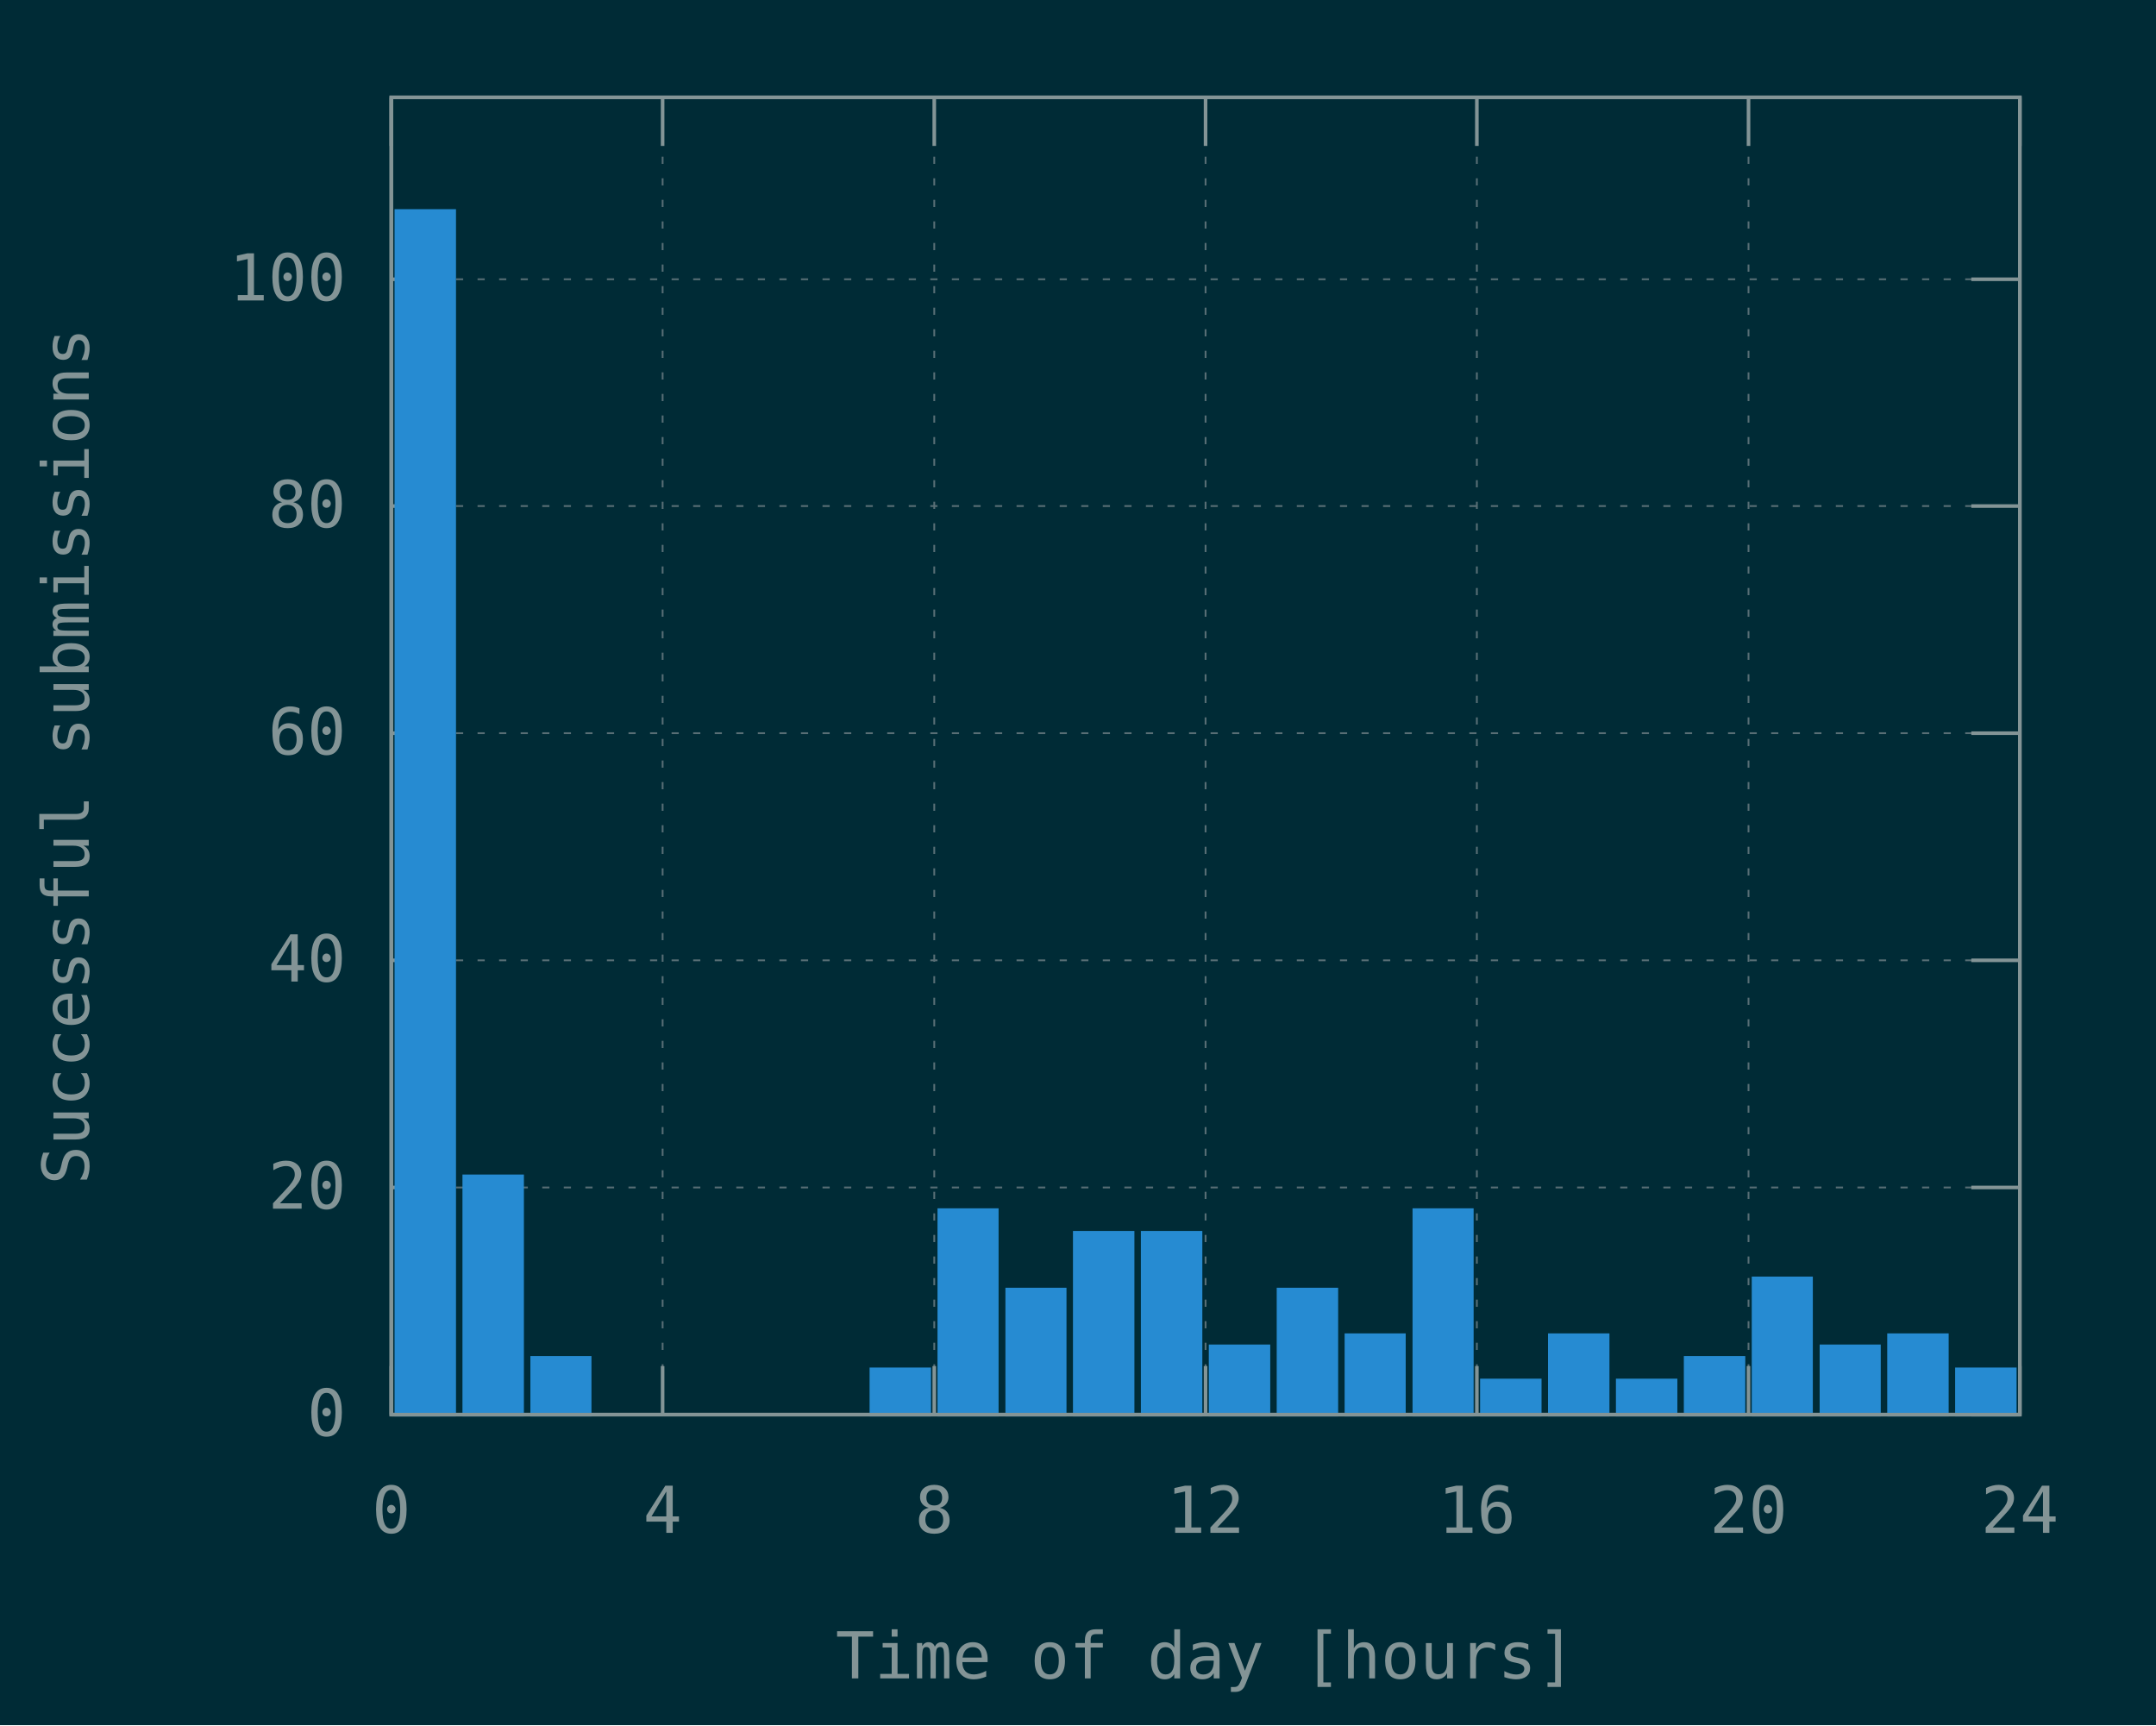
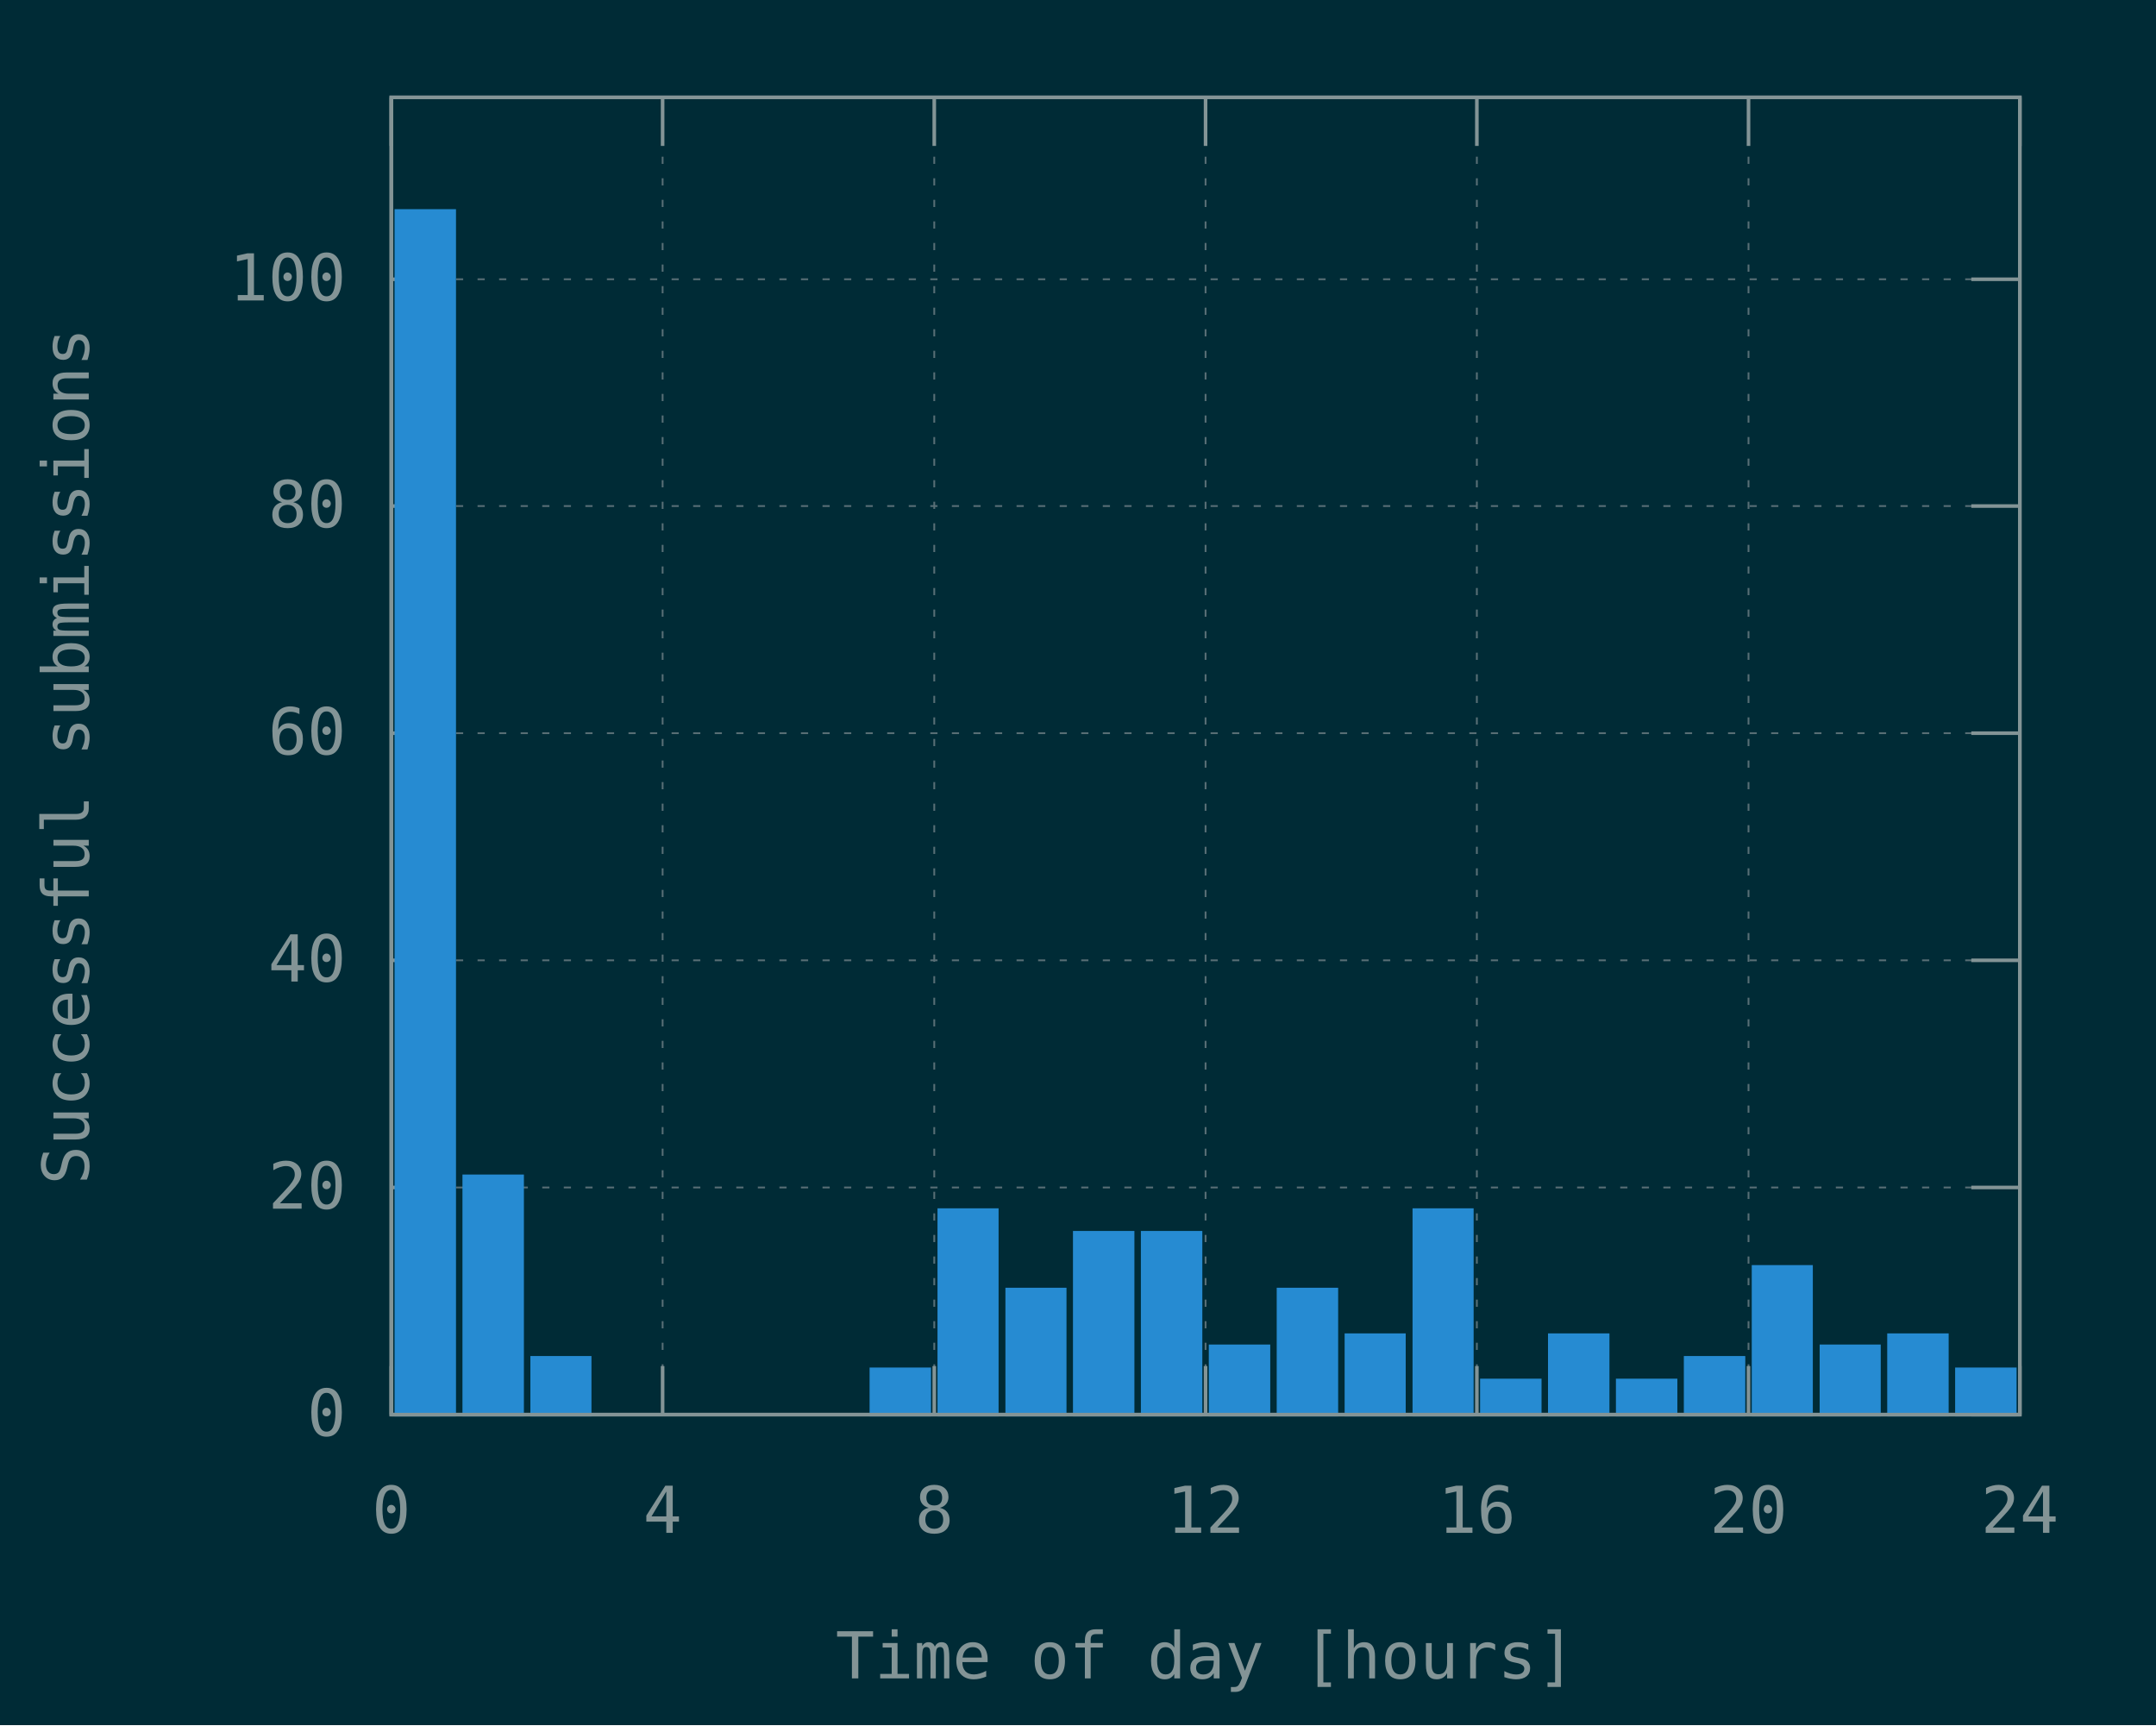
<svg xmlns="http://www.w3.org/2000/svg" xmlns:xlink="http://www.w3.org/1999/xlink" width="600" height="480" viewBox="0 0 600 480">
  <g id="gnuplot_canvas">
    <rect x="0" y="0" width="600" height="480" fill="#002b36" />
    <defs>
      <circle id="gpDot" r="0.5" stroke-width="0.5" stroke="currentColor" />
      <path id="gpPt0" stroke-width="0.148" stroke="currentColor" d="M-1,0 h2 M0,-1 v2" />
      <path id="gpPt1" stroke-width="0.148" stroke="currentColor" d="M-1,-1 L1,1 M1,-1 L-1,1" />
      <path id="gpPt2" stroke-width="0.148" stroke="currentColor" d="M-1,0 L1,0 M0,-1 L0,1 M-1,-1 L1,1 M-1,1 L1,-1" />
      <rect id="gpPt3" stroke-width="0.148" stroke="currentColor" x="-1" y="-1" width="2" height="2" />
      <rect id="gpPt4" stroke-width="0.148" stroke="currentColor" fill="currentColor" x="-1" y="-1" width="2" height="2" />
      <circle id="gpPt5" stroke-width="0.148" stroke="currentColor" cx="0" cy="0" r="1" />
      <use xlink:href="#gpPt5" id="gpPt6" fill="currentColor" stroke="none" />
      <path id="gpPt7" stroke-width="0.148" stroke="currentColor" d="M0,-1.33 L-1.33,0.67 L1.33,0.67 z" />
      <use xlink:href="#gpPt7" id="gpPt8" fill="currentColor" stroke="none" />
      <use xlink:href="#gpPt7" id="gpPt9" stroke="currentColor" transform="rotate(180)" />
      <use xlink:href="#gpPt9" id="gpPt10" fill="currentColor" stroke="none" />
      <use xlink:href="#gpPt3" id="gpPt11" stroke="currentColor" transform="rotate(45)" />
      <use xlink:href="#gpPt11" id="gpPt12" fill="currentColor" stroke="none" />
      <path id="gpPt13" stroke-width="0.148" stroke="currentColor" d="M0,1.330 L1.265,0.411 L0.782,-1.067 L-0.782,-1.076 L-1.265,0.411 z" />
      <use xlink:href="#gpPt13" id="gpPt14" fill="currentColor" stroke="none" />
      <filter id="textbox" filterUnits="objectBoundingBox" x="0" y="0" height="1" width="1">
        <feFlood flood-color="#002B36" flood-opacity="1" result="bgnd" />
        <feComposite in="SourceGraphic" in2="bgnd" operator="atop" />
      </filter>
      <filter id="greybox" filterUnits="objectBoundingBox" x="0" y="0" height="1" width="1">
        <feFlood flood-color="lightgrey" flood-opacity="1" result="grey" />
        <feComposite in="SourceGraphic" in2="grey" operator="atop" />
      </filter>
    </defs>
    <g fill="none" color="#002B36" stroke="currentColor" stroke-width="1.00" stroke-linecap="butt" stroke-linejoin="miter">
</g>
    <g fill="none" color="black" stroke="currentColor" stroke-width="1.00" stroke-linecap="butt" stroke-linejoin="miter">
</g>
    <g fill="none" color="black" stroke="rgb(131, 148, 150)" stroke-width="0.50" stroke-linecap="butt" stroke-linejoin="miter">
</g>
    <g fill="none" color="gray" stroke="currentColor" stroke-width="0.50" stroke-linecap="butt" stroke-linejoin="miter">
      <path stroke="rgb( 88, 110, 117)" stroke-dasharray="2,4" class="gridline" d="M108.9,393.6 L562.1,393.6  " />
    </g>
    <g fill="none" color="gray" stroke="rgb( 88, 110, 117)" stroke-width="1.00" stroke-linecap="butt" stroke-linejoin="miter">
</g>
    <g fill="none" color="black" stroke="currentColor" stroke-width="1.00" stroke-linecap="butt" stroke-linejoin="miter">
      <path stroke="rgb(131, 148, 150)" d="M108.9,393.6 L122.4,393.6 M562.1,393.6 L548.6,393.6  " />
      <g transform="translate(96.3,399.5)" stroke="none" fill="rgb(131,148,150)" font-family="Inconsolata" font-size="18.00" text-anchor="end">
        <text>
          <tspan font-family="Inconsolata"> 0</tspan>
        </text>
      </g>
    </g>
    <g fill="none" color="black" stroke="currentColor" stroke-width="1.00" stroke-linecap="butt" stroke-linejoin="miter">
</g>
    <g fill="none" color="black" stroke="rgb(131, 148, 150)" stroke-width="0.50" stroke-linecap="butt" stroke-linejoin="miter">
</g>
    <g fill="none" color="gray" stroke="currentColor" stroke-width="0.50" stroke-linecap="butt" stroke-linejoin="miter">
      <path stroke="rgb( 88, 110, 117)" stroke-dasharray="2,4" class="gridline" d="M108.9,330.4 L562.1,330.4  " />
    </g>
    <g fill="none" color="gray" stroke="rgb( 88, 110, 117)" stroke-width="1.00" stroke-linecap="butt" stroke-linejoin="miter">
</g>
    <g fill="none" color="black" stroke="currentColor" stroke-width="1.00" stroke-linecap="butt" stroke-linejoin="miter">
      <path stroke="rgb(131, 148, 150)" d="M108.9,330.4 L122.4,330.4 M562.1,330.4 L548.6,330.4  " />
      <g transform="translate(96.3,336.3)" stroke="none" fill="rgb(131,148,150)" font-family="Inconsolata" font-size="18.00" text-anchor="end">
        <text>
          <tspan font-family="Inconsolata"> 20</tspan>
        </text>
      </g>
    </g>
    <g fill="none" color="black" stroke="currentColor" stroke-width="1.00" stroke-linecap="butt" stroke-linejoin="miter">
</g>
    <g fill="none" color="black" stroke="rgb(131, 148, 150)" stroke-width="0.50" stroke-linecap="butt" stroke-linejoin="miter">
</g>
    <g fill="none" color="gray" stroke="currentColor" stroke-width="0.50" stroke-linecap="butt" stroke-linejoin="miter">
      <path stroke="rgb( 88, 110, 117)" stroke-dasharray="2,4" class="gridline" d="M108.9,267.2 L562.1,267.2  " />
    </g>
    <g fill="none" color="gray" stroke="rgb( 88, 110, 117)" stroke-width="1.00" stroke-linecap="butt" stroke-linejoin="miter">
</g>
    <g fill="none" color="black" stroke="currentColor" stroke-width="1.00" stroke-linecap="butt" stroke-linejoin="miter">
      <path stroke="rgb(131, 148, 150)" d="M108.9,267.2 L122.4,267.2 M562.1,267.2 L548.6,267.2  " />
      <g transform="translate(96.3,273.1)" stroke="none" fill="rgb(131,148,150)" font-family="Inconsolata" font-size="18.00" text-anchor="end">
        <text>
          <tspan font-family="Inconsolata"> 40</tspan>
        </text>
      </g>
    </g>
    <g fill="none" color="black" stroke="currentColor" stroke-width="1.00" stroke-linecap="butt" stroke-linejoin="miter">
</g>
    <g fill="none" color="black" stroke="rgb(131, 148, 150)" stroke-width="0.50" stroke-linecap="butt" stroke-linejoin="miter">
</g>
    <g fill="none" color="gray" stroke="currentColor" stroke-width="0.50" stroke-linecap="butt" stroke-linejoin="miter">
      <path stroke="rgb( 88, 110, 117)" stroke-dasharray="2,4" class="gridline" d="M108.9,204.0 L562.1,204.0  " />
    </g>
    <g fill="none" color="gray" stroke="rgb( 88, 110, 117)" stroke-width="1.00" stroke-linecap="butt" stroke-linejoin="miter">
</g>
    <g fill="none" color="black" stroke="currentColor" stroke-width="1.00" stroke-linecap="butt" stroke-linejoin="miter">
      <path stroke="rgb(131, 148, 150)" d="M108.9,204.0 L122.4,204.0 M562.1,204.0 L548.6,204.0  " />
      <g transform="translate(96.3,209.9)" stroke="none" fill="rgb(131,148,150)" font-family="Inconsolata" font-size="18.00" text-anchor="end">
        <text>
          <tspan font-family="Inconsolata"> 60</tspan>
        </text>
      </g>
    </g>
    <g fill="none" color="black" stroke="currentColor" stroke-width="1.00" stroke-linecap="butt" stroke-linejoin="miter">
</g>
    <g fill="none" color="black" stroke="rgb(131, 148, 150)" stroke-width="0.50" stroke-linecap="butt" stroke-linejoin="miter">
</g>
    <g fill="none" color="gray" stroke="currentColor" stroke-width="0.50" stroke-linecap="butt" stroke-linejoin="miter">
      <path stroke="rgb( 88, 110, 117)" stroke-dasharray="2,4" class="gridline" d="M108.9,140.8 L562.1,140.8  " />
    </g>
    <g fill="none" color="gray" stroke="rgb( 88, 110, 117)" stroke-width="1.00" stroke-linecap="butt" stroke-linejoin="miter">
</g>
    <g fill="none" color="black" stroke="currentColor" stroke-width="1.00" stroke-linecap="butt" stroke-linejoin="miter">
      <path stroke="rgb(131, 148, 150)" d="M108.9,140.8 L122.4,140.8 M562.1,140.8 L548.6,140.8  " />
      <g transform="translate(96.3,146.7)" stroke="none" fill="rgb(131,148,150)" font-family="Inconsolata" font-size="18.00" text-anchor="end">
        <text>
          <tspan font-family="Inconsolata"> 80</tspan>
        </text>
      </g>
    </g>
    <g fill="none" color="black" stroke="currentColor" stroke-width="1.00" stroke-linecap="butt" stroke-linejoin="miter">
</g>
    <g fill="none" color="black" stroke="rgb(131, 148, 150)" stroke-width="0.50" stroke-linecap="butt" stroke-linejoin="miter">
</g>
    <g fill="none" color="gray" stroke="currentColor" stroke-width="0.50" stroke-linecap="butt" stroke-linejoin="miter">
      <path stroke="rgb( 88, 110, 117)" stroke-dasharray="2,4" class="gridline" d="M108.9,77.7 L562.1,77.7  " />
    </g>
    <g fill="none" color="gray" stroke="rgb( 88, 110, 117)" stroke-width="1.00" stroke-linecap="butt" stroke-linejoin="miter">
</g>
    <g fill="none" color="black" stroke="currentColor" stroke-width="1.00" stroke-linecap="butt" stroke-linejoin="miter">
      <path stroke="rgb(131, 148, 150)" d="M108.9,77.7 L122.4,77.7 M562.1,77.7 L548.6,77.7  " />
      <g transform="translate(96.3,83.6)" stroke="none" fill="rgb(131,148,150)" font-family="Inconsolata" font-size="18.00" text-anchor="end">
        <text>
          <tspan font-family="Inconsolata"> 100</tspan>
        </text>
      </g>
    </g>
    <g fill="none" color="black" stroke="currentColor" stroke-width="1.00" stroke-linecap="butt" stroke-linejoin="miter">
</g>
    <g fill="none" color="black" stroke="rgb(131, 148, 150)" stroke-width="0.50" stroke-linecap="butt" stroke-linejoin="miter">
</g>
    <g fill="none" color="gray" stroke="currentColor" stroke-width="0.50" stroke-linecap="butt" stroke-linejoin="miter">
      <path stroke="rgb( 88, 110, 117)" stroke-dasharray="2,4" class="gridline" d="M108.9,393.6 L108.9,27.1  " />
    </g>
    <g fill="none" color="gray" stroke="rgb( 88, 110, 117)" stroke-width="1.00" stroke-linecap="butt" stroke-linejoin="miter">
</g>
    <g fill="none" color="black" stroke="currentColor" stroke-width="1.00" stroke-linecap="butt" stroke-linejoin="miter">
      <path stroke="rgb(131, 148, 150)" d="M108.9,393.6 L108.9,380.1 M108.9,27.1 L108.9,40.6  " />
      <g transform="translate(108.9,426.5)" stroke="none" fill="rgb(131,148,150)" font-family="Inconsolata" font-size="18.00" text-anchor="middle">
        <text>
          <tspan font-family="Inconsolata"> 0</tspan>
        </text>
      </g>
    </g>
    <g fill="none" color="black" stroke="currentColor" stroke-width="1.00" stroke-linecap="butt" stroke-linejoin="miter">
</g>
    <g fill="none" color="black" stroke="rgb(131, 148, 150)" stroke-width="0.50" stroke-linecap="butt" stroke-linejoin="miter">
</g>
    <g fill="none" color="gray" stroke="currentColor" stroke-width="0.50" stroke-linecap="butt" stroke-linejoin="miter">
      <path stroke="rgb( 88, 110, 117)" stroke-dasharray="2,4" class="gridline" d="M184.4,393.6 L184.4,27.1  " />
    </g>
    <g fill="none" color="gray" stroke="rgb( 88, 110, 117)" stroke-width="1.00" stroke-linecap="butt" stroke-linejoin="miter">
</g>
    <g fill="none" color="black" stroke="currentColor" stroke-width="1.00" stroke-linecap="butt" stroke-linejoin="miter">
      <path stroke="rgb(131, 148, 150)" d="M184.4,393.6 L184.4,380.1 M184.4,27.1 L184.4,40.6  " />
      <g transform="translate(184.4,426.5)" stroke="none" fill="rgb(131,148,150)" font-family="Inconsolata" font-size="18.00" text-anchor="middle">
        <text>
          <tspan font-family="Inconsolata"> 4</tspan>
        </text>
      </g>
    </g>
    <g fill="none" color="black" stroke="currentColor" stroke-width="1.00" stroke-linecap="butt" stroke-linejoin="miter">
</g>
    <g fill="none" color="black" stroke="rgb(131, 148, 150)" stroke-width="0.50" stroke-linecap="butt" stroke-linejoin="miter">
</g>
    <g fill="none" color="gray" stroke="currentColor" stroke-width="0.50" stroke-linecap="butt" stroke-linejoin="miter">
      <path stroke="rgb( 88, 110, 117)" stroke-dasharray="2,4" class="gridline" d="M260.0,393.6 L260.0,27.1  " />
    </g>
    <g fill="none" color="gray" stroke="rgb( 88, 110, 117)" stroke-width="1.00" stroke-linecap="butt" stroke-linejoin="miter">
</g>
    <g fill="none" color="black" stroke="currentColor" stroke-width="1.00" stroke-linecap="butt" stroke-linejoin="miter">
      <path stroke="rgb(131, 148, 150)" d="M260.0,393.6 L260.0,380.1 M260.0,27.1 L260.0,40.6  " />
      <g transform="translate(260.0,426.5)" stroke="none" fill="rgb(131,148,150)" font-family="Inconsolata" font-size="18.00" text-anchor="middle">
        <text>
          <tspan font-family="Inconsolata"> 8</tspan>
        </text>
      </g>
    </g>
    <g fill="none" color="black" stroke="currentColor" stroke-width="1.00" stroke-linecap="butt" stroke-linejoin="miter">
</g>
    <g fill="none" color="black" stroke="rgb(131, 148, 150)" stroke-width="0.50" stroke-linecap="butt" stroke-linejoin="miter">
</g>
    <g fill="none" color="gray" stroke="currentColor" stroke-width="0.50" stroke-linecap="butt" stroke-linejoin="miter">
      <path stroke="rgb( 88, 110, 117)" stroke-dasharray="2,4" class="gridline" d="M335.5,393.6 L335.5,27.1  " />
    </g>
    <g fill="none" color="gray" stroke="rgb( 88, 110, 117)" stroke-width="1.00" stroke-linecap="butt" stroke-linejoin="miter">
</g>
    <g fill="none" color="black" stroke="currentColor" stroke-width="1.00" stroke-linecap="butt" stroke-linejoin="miter">
      <path stroke="rgb(131, 148, 150)" d="M335.5,393.6 L335.5,380.1 M335.5,27.1 L335.5,40.6  " />
      <g transform="translate(335.5,426.5)" stroke="none" fill="rgb(131,148,150)" font-family="Inconsolata" font-size="18.00" text-anchor="middle">
        <text>
          <tspan font-family="Inconsolata"> 12</tspan>
        </text>
      </g>
    </g>
    <g fill="none" color="black" stroke="currentColor" stroke-width="1.00" stroke-linecap="butt" stroke-linejoin="miter">
</g>
    <g fill="none" color="black" stroke="rgb(131, 148, 150)" stroke-width="0.50" stroke-linecap="butt" stroke-linejoin="miter">
</g>
    <g fill="none" color="gray" stroke="currentColor" stroke-width="0.50" stroke-linecap="butt" stroke-linejoin="miter">
      <path stroke="rgb( 88, 110, 117)" stroke-dasharray="2,4" class="gridline" d="M411.0,393.6 L411.0,27.1  " />
    </g>
    <g fill="none" color="gray" stroke="rgb( 88, 110, 117)" stroke-width="1.00" stroke-linecap="butt" stroke-linejoin="miter">
</g>
    <g fill="none" color="black" stroke="currentColor" stroke-width="1.00" stroke-linecap="butt" stroke-linejoin="miter">
      <path stroke="rgb(131, 148, 150)" d="M411.0,393.6 L411.0,380.1 M411.0,27.1 L411.0,40.6  " />
      <g transform="translate(411.0,426.5)" stroke="none" fill="rgb(131,148,150)" font-family="Inconsolata" font-size="18.00" text-anchor="middle">
        <text>
          <tspan font-family="Inconsolata"> 16</tspan>
        </text>
      </g>
    </g>
    <g fill="none" color="black" stroke="currentColor" stroke-width="1.00" stroke-linecap="butt" stroke-linejoin="miter">
</g>
    <g fill="none" color="black" stroke="rgb(131, 148, 150)" stroke-width="0.50" stroke-linecap="butt" stroke-linejoin="miter">
</g>
    <g fill="none" color="gray" stroke="currentColor" stroke-width="0.50" stroke-linecap="butt" stroke-linejoin="miter">
      <path stroke="rgb( 88, 110, 117)" stroke-dasharray="2,4" class="gridline" d="M486.6,393.6 L486.6,40.6 L486.6,27.1  " />
    </g>
    <g fill="none" color="gray" stroke="rgb( 88, 110, 117)" stroke-width="1.00" stroke-linecap="butt" stroke-linejoin="miter">
</g>
    <g fill="none" color="black" stroke="currentColor" stroke-width="1.00" stroke-linecap="butt" stroke-linejoin="miter">
      <path stroke="rgb(131, 148, 150)" d="M486.6,393.6 L486.6,380.1 M486.6,27.1 L486.6,40.6  " />
      <g transform="translate(486.6,426.5)" stroke="none" fill="rgb(131,148,150)" font-family="Inconsolata" font-size="18.00" text-anchor="middle">
        <text>
          <tspan font-family="Inconsolata"> 20</tspan>
        </text>
      </g>
    </g>
    <g fill="none" color="black" stroke="currentColor" stroke-width="1.00" stroke-linecap="butt" stroke-linejoin="miter">
</g>
    <g fill="none" color="black" stroke="rgb(131, 148, 150)" stroke-width="0.50" stroke-linecap="butt" stroke-linejoin="miter">
</g>
    <g fill="none" color="gray" stroke="currentColor" stroke-width="0.50" stroke-linecap="butt" stroke-linejoin="miter">
      <path stroke="rgb( 88, 110, 117)" stroke-dasharray="2,4" class="gridline" d="M562.1,393.6 L562.1,27.1  " />
    </g>
    <g fill="none" color="gray" stroke="rgb( 88, 110, 117)" stroke-width="1.00" stroke-linecap="butt" stroke-linejoin="miter">
</g>
    <g fill="none" color="black" stroke="currentColor" stroke-width="1.00" stroke-linecap="butt" stroke-linejoin="miter">
      <path stroke="rgb(131, 148, 150)" d="M562.1,393.6 L562.1,380.1 M562.1,27.1 L562.1,40.6  " />
      <g transform="translate(562.1,426.5)" stroke="none" fill="rgb(131,148,150)" font-family="Inconsolata" font-size="18.00" text-anchor="middle">
        <text>
          <tspan font-family="Inconsolata"> 24</tspan>
        </text>
      </g>
    </g>
    <g fill="none" color="black" stroke="currentColor" stroke-width="1.00" stroke-linecap="butt" stroke-linejoin="miter">
</g>
    <g fill="none" color="black" stroke="currentColor" stroke-width="1.00" stroke-linecap="butt" stroke-linejoin="miter">
      <path stroke="rgb(131, 148, 150)" d="M108.9,27.1 L108.9,393.6 L562.1,393.6 L562.1,27.1 L108.9,27.1 Z  " />
    </g>
    <g fill="none" color="black" stroke="currentColor" stroke-width="1.00" stroke-linecap="butt" stroke-linejoin="miter">
      <g transform="translate(24.7,210.4) rotate(270)" stroke="none" fill="rgb(131,148,150)" font-family="Inconsolata" font-size="18.00" text-anchor="middle">
        <text>
          <tspan font-family="Inconsolata">Successful submissions</tspan>
        </text>
      </g>
    </g>
    <g fill="none" color="black" stroke="currentColor" stroke-width="1.00" stroke-linecap="butt" stroke-linejoin="miter">
      <g transform="translate(335.5,467.0)" stroke="none" fill="rgb(131,148,150)" font-family="Inconsolata" font-size="18.00" text-anchor="middle">
        <text>
          <tspan font-family="Inconsolata">Time of day [hours]</tspan>
        </text>
      </g>
    </g>
    <g fill="none" color="black" stroke="currentColor" stroke-width="1.00" stroke-linecap="butt" stroke-linejoin="miter">
</g>
    <g id="gnuplot_plot_1">
      <g fill="none" color="black" stroke="currentColor" stroke-width="1.00" stroke-linecap="butt" stroke-linejoin="miter">
        <g stroke="none" shape-rendering="crispEdges">
          <polygon fill="rgb( 38, 139, 210)" points="110.3,393.6 126.5,393.6 126.5,58.6 110.3,58.6 " />
        </g>
        <path stroke="rgb( 38, 139, 210)" d="M110.3,393.6 L110.3,58.7 L126.4,58.7 L126.4,393.6 L110.3,393.6 Z  " />
        <g stroke="none" shape-rendering="crispEdges">
          <polygon fill="rgb( 38, 139, 210)" points="129.2,393.6 145.4,393.6 145.4,327.2 129.2,327.2 " />
        </g>
        <path stroke="rgb( 38, 139, 210)" d="M129.2,393.6 L129.2,327.3 L145.3,327.3 L145.3,393.6 L129.2,393.6 Z  " />
        <g stroke="none" shape-rendering="crispEdges">
          <polygon fill="rgb( 38, 139, 210)" points="148.1,393.6 164.2,393.6 164.2,377.7 148.1,377.7 " />
        </g>
        <path stroke="rgb( 38, 139, 210)" d="M148.1,393.6 L148.1,377.8 L164.1,377.8 L164.1,393.6 L148.1,393.6 Z  " />
        <g stroke="none" shape-rendering="crispEdges">
          <polygon fill="rgb( 38, 139, 210)" points="242.5,393.6 258.7,393.6 258.7,380.9 242.5,380.9 " />
        </g>
        <path stroke="rgb( 38, 139, 210)" d="M242.5,393.6 L242.5,381.0 L258.6,381.0 L258.6,393.6 L242.5,393.6 Z  " />
        <g stroke="none" shape-rendering="crispEdges">
          <polygon fill="rgb( 38, 139, 210)" points="261.4,393.6 277.5,393.6 277.5,336.6 261.4,336.6 " />
        </g>
        <path stroke="rgb( 38, 139, 210)" d="M261.4,393.6 L261.4,336.7 L277.4,336.7 L277.4,393.6 L261.4,393.6 Z  " />
        <g stroke="none" shape-rendering="crispEdges">
          <polygon fill="rgb( 38, 139, 210)" points="280.3,393.6 296.4,393.6 296.4,358.7 280.3,358.7 " />
        </g>
        <path stroke="rgb( 38, 139, 210)" d="M280.3,393.6 L280.3,358.8 L296.3,358.8 L296.3,393.6 L280.3,393.6 Z  " />
        <g stroke="none" shape-rendering="crispEdges">
          <polygon fill="rgb( 38, 139, 210)" points="299.1,393.6 315.3,393.6 315.3,342.9 299.1,342.9 " />
        </g>
        <path stroke="rgb( 38, 139, 210)" d="M299.1,393.6 L299.1,343.0 L315.2,343.0 L315.2,393.6 L299.1,393.6 Z  " />
        <g stroke="none" shape-rendering="crispEdges">
          <polygon fill="rgb( 38, 139, 210)" points="318.0,393.6 334.2,393.6 334.2,342.9 318.0,342.9 " />
        </g>
        <path stroke="rgb( 38, 139, 210)" d="M318.0,393.6 L318.0,343.0 L334.1,343.0 L334.1,393.6 L318.0,393.6 Z  " />
        <g stroke="none" shape-rendering="crispEdges">
          <polygon fill="rgb( 38, 139, 210)" points="336.9,393.6 353.1,393.6 353.1,374.5 336.9,374.5 " />
        </g>
        <path stroke="rgb( 38, 139, 210)" d="M336.9,393.6 L336.9,374.6 L353.0,374.6 L353.0,393.6 L336.9,393.6 Z  " />
        <g stroke="none" shape-rendering="crispEdges">
          <polygon fill="rgb( 38, 139, 210)" points="355.8,393.6 372.0,393.6 372.0,358.7 355.8,358.7 " />
        </g>
        <path stroke="rgb( 38, 139, 210)" d="M355.8,393.6 L355.8,358.8 L371.9,358.8 L371.9,393.6 L355.8,393.6 Z  " />
        <g stroke="none" shape-rendering="crispEdges">
          <polygon fill="rgb( 38, 139, 210)" points="374.7,393.6 390.8,393.6 390.8,371.4 374.7,371.4 " />
        </g>
        <path stroke="rgb( 38, 139, 210)" d="M374.7,393.6 L374.7,371.5 L390.7,371.5 L390.7,393.6 L374.7,393.6 Z  " />
        <g stroke="none" shape-rendering="crispEdges">
          <polygon fill="rgb( 38, 139, 210)" points="393.6,393.6 409.7,393.6 409.7,336.6 393.6,336.6 " />
        </g>
        <path stroke="rgb( 38, 139, 210)" d="M393.6,393.6 L393.6,336.7 L409.6,336.7 L409.6,393.6 L393.6,393.6 Z  " />
        <g stroke="none" shape-rendering="crispEdges">
          <polygon fill="rgb( 38, 139, 210)" points="412.4,393.6 428.6,393.6 428.6,384.0 412.4,384.0 " />
        </g>
        <path stroke="rgb( 38, 139, 210)" d="M412.4,393.6 L412.4,384.1 L428.5,384.1 L428.5,393.6 L412.4,393.6 Z  " />
        <g stroke="none" shape-rendering="crispEdges">
          <polygon fill="rgb( 38, 139, 210)" points="431.3,393.6 447.5,393.6 447.5,371.4 431.3,371.4 " />
        </g>
        <path stroke="rgb( 38, 139, 210)" d="M431.3,393.6 L431.3,371.5 L447.4,371.5 L447.4,393.6 L431.3,393.6 Z  " />
        <g stroke="none" shape-rendering="crispEdges">
          <polygon fill="rgb( 38, 139, 210)" points="450.2,393.6 466.4,393.6 466.4,384.0 450.2,384.0 " />
        </g>
        <path stroke="rgb( 38, 139, 210)" d="M450.2,393.6 L450.2,384.1 L466.3,384.1 L466.3,393.6 L450.2,393.6 Z  " />
        <g stroke="none" shape-rendering="crispEdges">
          <polygon fill="rgb( 38, 139, 210)" points="469.1,393.6 485.3,393.6 485.3,377.7 469.1,377.7 " />
        </g>
        <path stroke="rgb( 38, 139, 210)" d="M469.1,393.6 L469.1,377.8 L485.2,377.8 L485.2,393.6 L469.1,393.6 Z  " />
        <g stroke="none" shape-rendering="crispEdges">
-           <polygon fill="rgb( 38, 139, 210)" points="488.0,393.6 504.1,393.6 504.1,355.6 488.0,355.6 " />
-         </g>
-         <path stroke="rgb( 38, 139, 210)" d="M488.0,393.6 L488.0,355.7 L504.0,355.7 L504.0,393.6 L488.0,393.6 Z  " />
+           <polygon fill="rgb( 38, 139, 210)" points="488.0,393.6 504.1,393.6 504.1,352.4 488.0,352.4 " />
+         </g>
+         <path stroke="rgb( 38, 139, 210)" d="M488.0,393.6 L488.0,352.5 L504.0,352.5 L504.0,393.6 L488.0,393.6 Z  " />
        <g stroke="none" shape-rendering="crispEdges">
          <polygon fill="rgb( 38, 139, 210)" points="506.9,393.6 523.0,393.6 523.0,374.5 506.9,374.5 " />
        </g>
        <path stroke="rgb( 38, 139, 210)" d="M506.9,393.6 L506.9,374.6 L522.9,374.6 L522.9,393.6 L506.9,393.6 Z  " />
        <g stroke="none" shape-rendering="crispEdges">
          <polygon fill="rgb( 38, 139, 210)" points="525.7,393.6 541.9,393.6 541.9,371.4 525.7,371.4 " />
        </g>
        <path stroke="rgb( 38, 139, 210)" d="M525.7,393.6 L525.7,371.5 L541.8,371.5 L541.8,393.6 L525.7,393.6 Z  " />
        <g stroke="none" shape-rendering="crispEdges">
          <polygon fill="rgb( 38, 139, 210)" points="544.6,393.6 560.8,393.6 560.8,380.9 544.6,380.9 " />
        </g>
        <path stroke="rgb( 38, 139, 210)" d="M544.6,393.6 L544.6,381.0 L560.7,381.0 L560.7,393.6 L544.6,393.6 Z  " />
      </g>
    </g>
    <g fill="none" color="#002B36" stroke="rgb( 38, 139, 210)" stroke-width="2.00" stroke-linecap="butt" stroke-linejoin="miter">
</g>
    <g fill="none" color="black" stroke="currentColor" stroke-width="2.00" stroke-linecap="butt" stroke-linejoin="miter">
</g>
    <g fill="none" color="black" stroke="black" stroke-width="1.00" stroke-linecap="butt" stroke-linejoin="miter">
</g>
    <g fill="none" color="black" stroke="currentColor" stroke-width="1.00" stroke-linecap="butt" stroke-linejoin="miter">
      <path stroke="rgb(131, 148, 150)" d="M108.9,27.1 L108.9,393.6 L562.1,393.6 L562.1,27.1 L108.9,27.1 Z  " />
    </g>
    <g fill="none" color="black" stroke="currentColor" stroke-width="1.00" stroke-linecap="butt" stroke-linejoin="miter">
</g>
  </g>
</svg>
